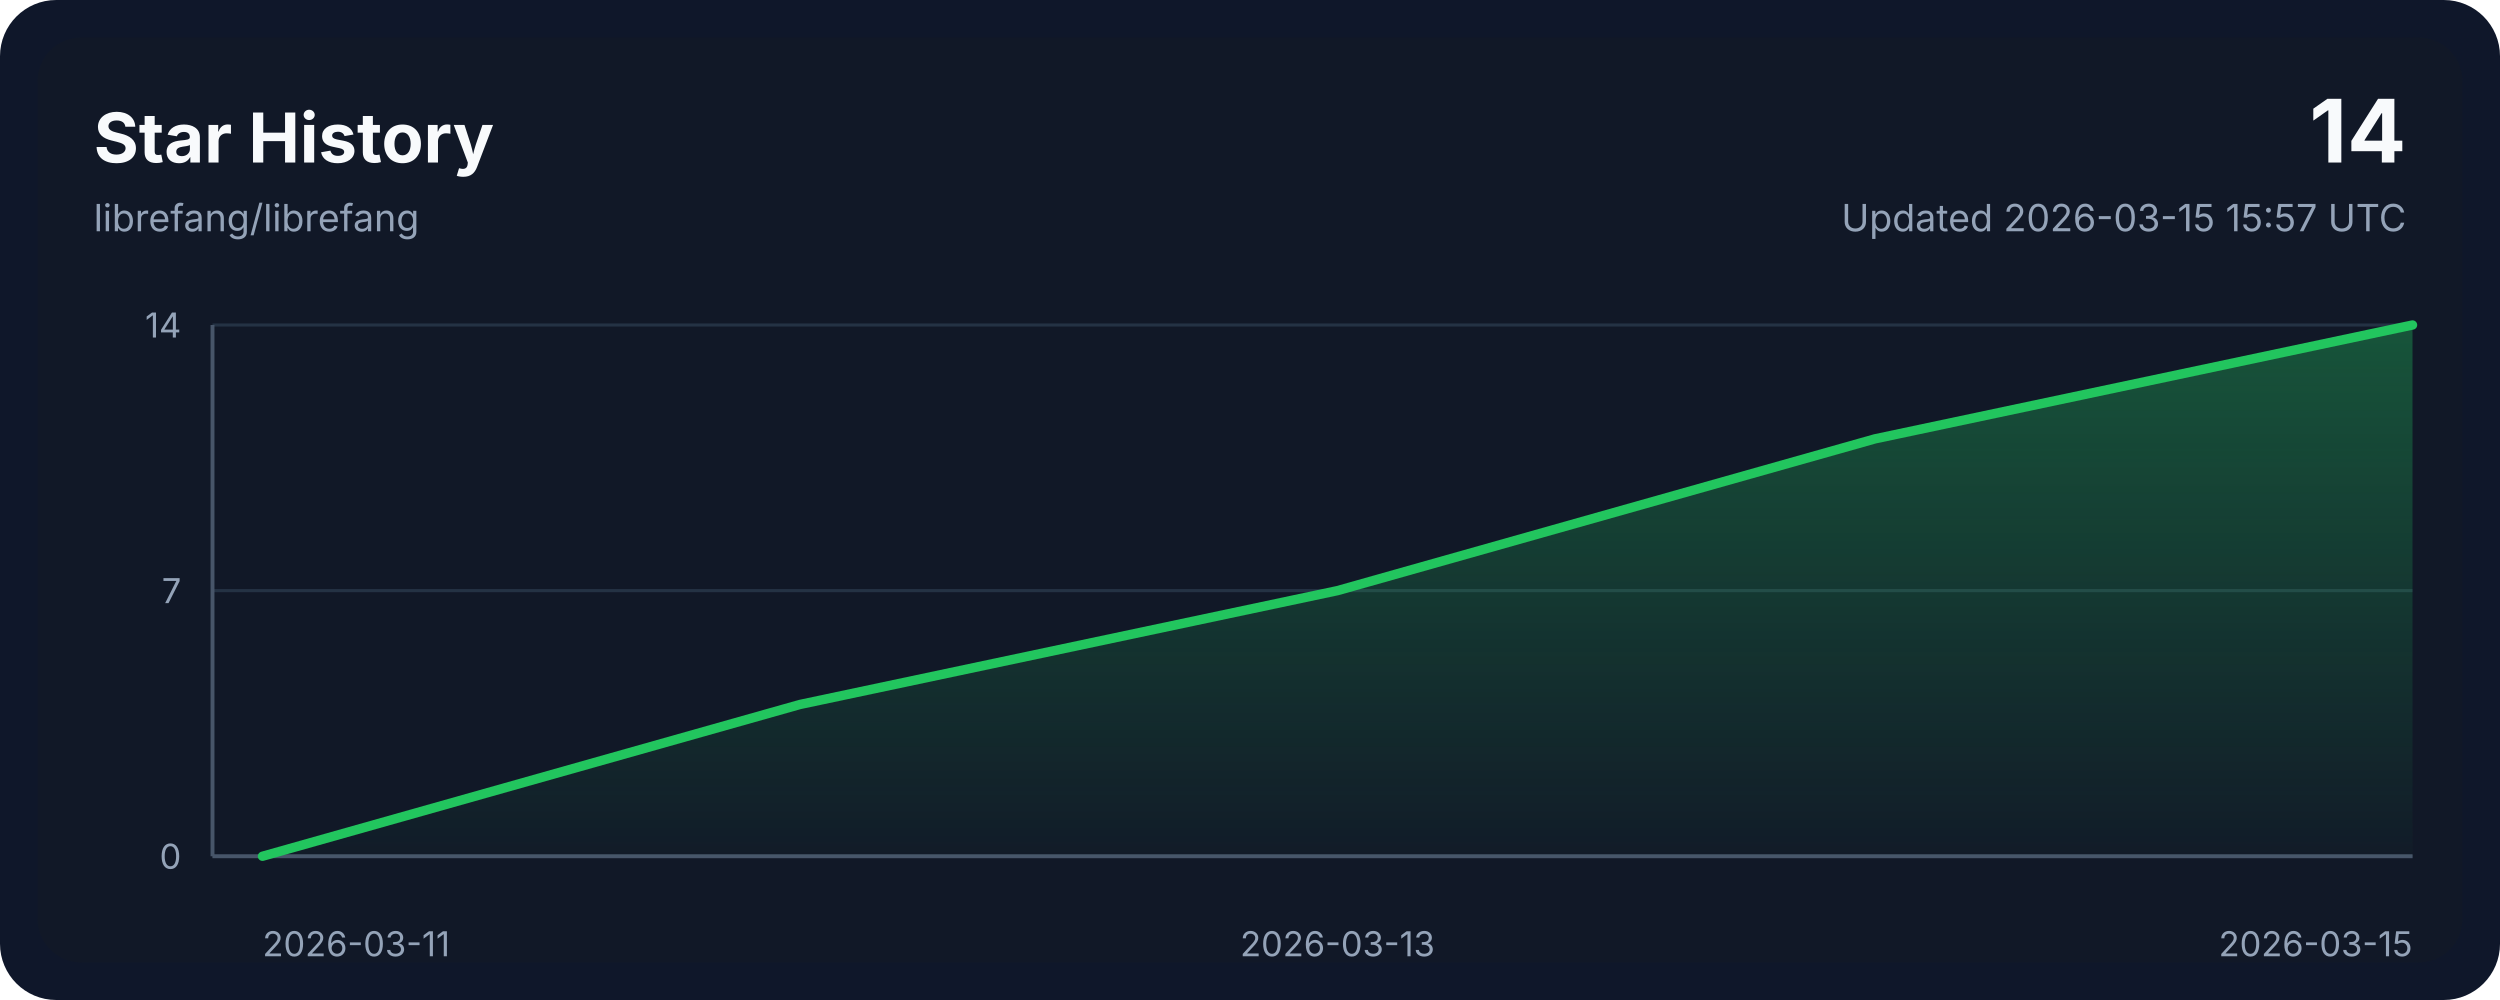
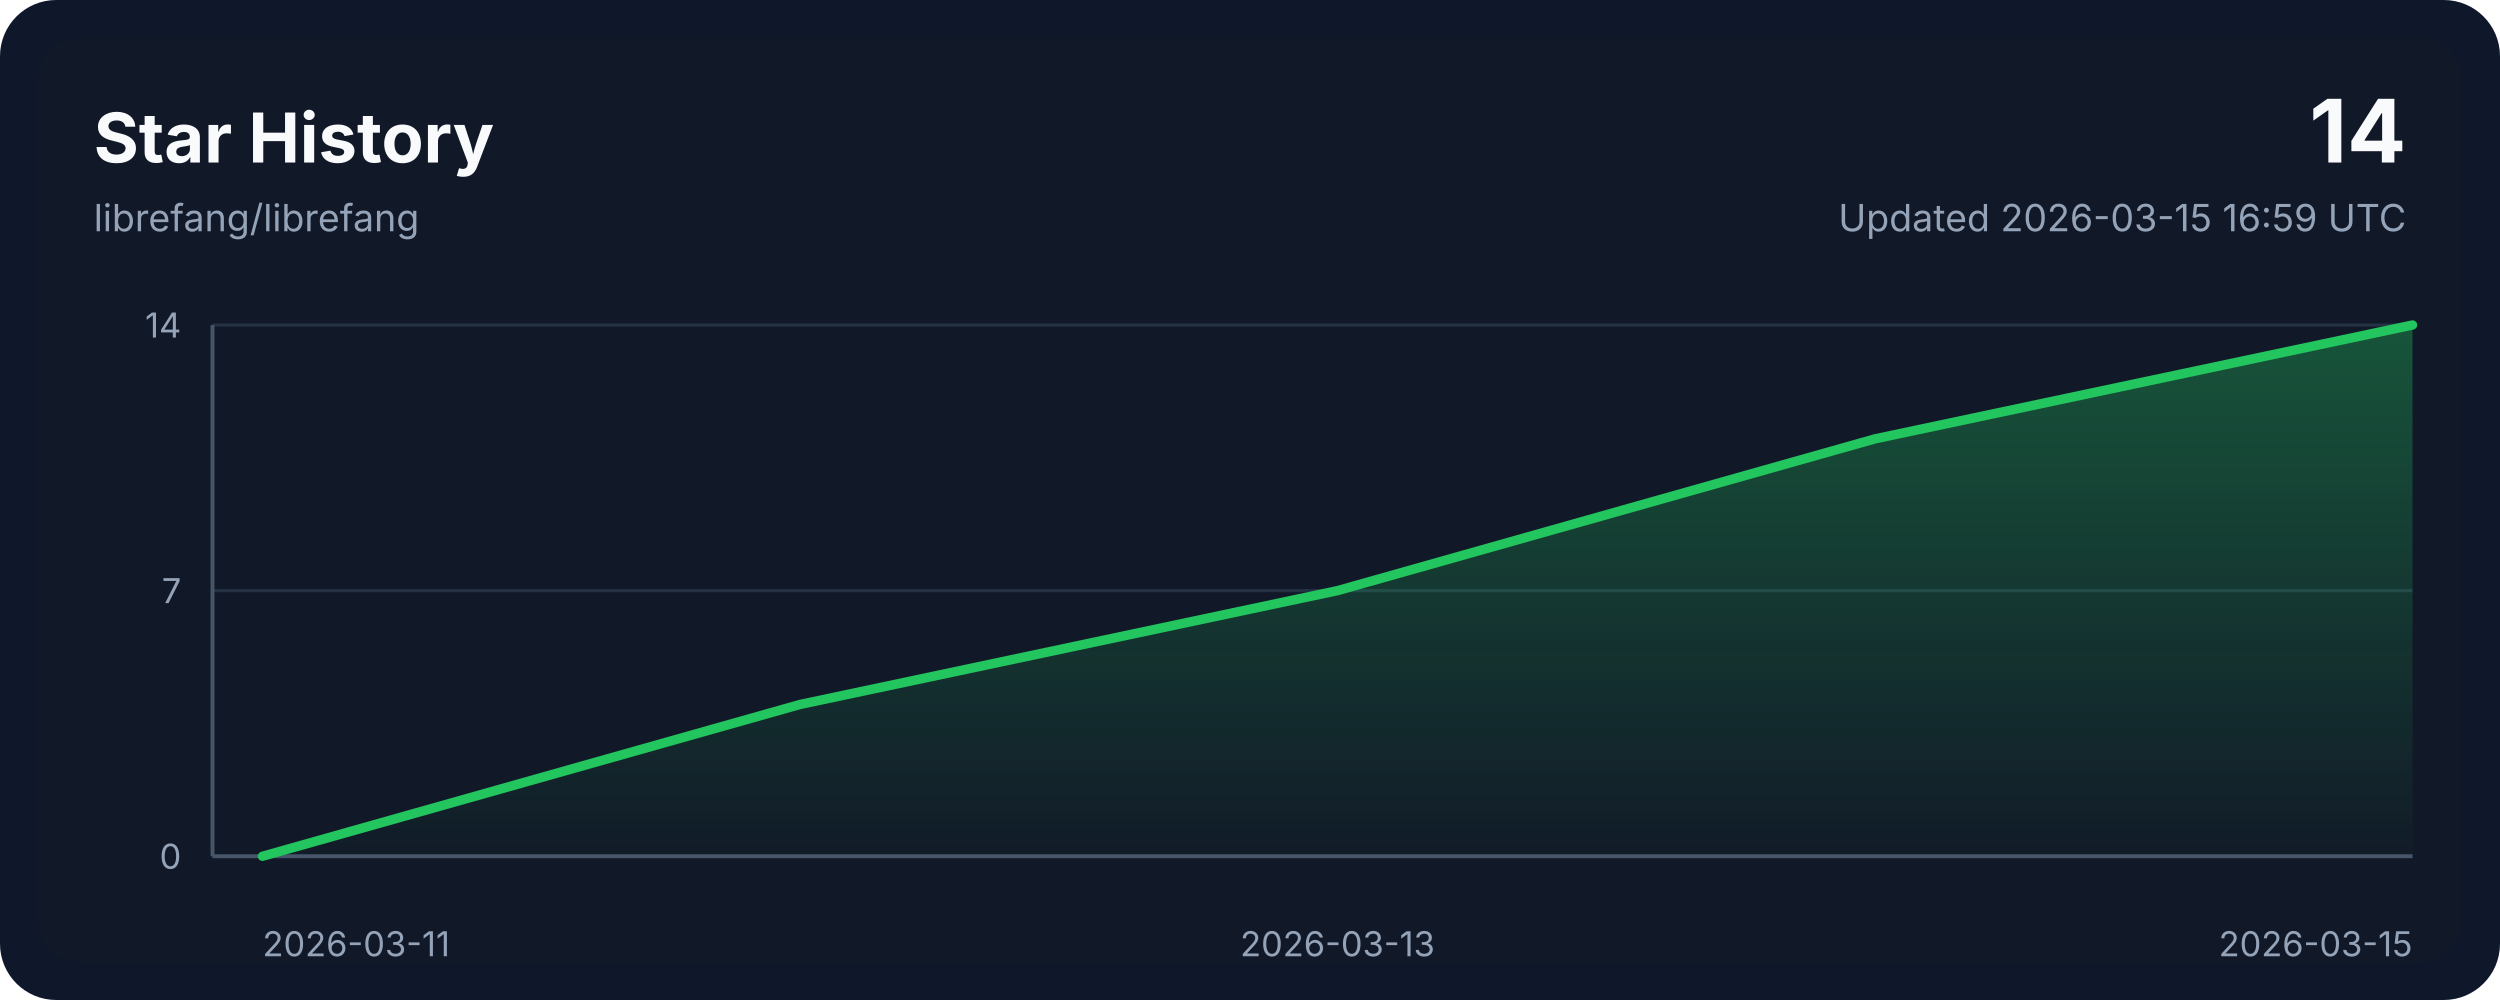
<svg xmlns="http://www.w3.org/2000/svg" width="800" height="320" viewBox="0 0 800 320" role="img" aria-labelledby="title desc">
  <style>
    .bg { fill: #0f172a; }
    .panel { fill: #111827; }
    .grid { stroke: #243244; stroke-width: 1; }
    .axis { stroke: #475569; stroke-width: 1.25; }
    .line { fill: none; stroke: #22c55e; stroke-width: 3; stroke-linecap: round; stroke-linejoin: round; }
    .area { fill: url(#areaGradient); }
    .title { font: 700 22px ui-sans-serif, system-ui, -apple-system, sans-serif; fill: #f8fafc; }
    .subtitle { font: 400 12px ui-sans-serif, system-ui, -apple-system, sans-serif; fill: #94a3b8; }
    .axis-label { font: 400 11px ui-sans-serif, system-ui, -apple-system, sans-serif; fill: #94a3b8; }
    .value { font: 700 28px ui-sans-serif, system-ui, -apple-system, sans-serif; fill: #f8fafc; }
  </style>
  <defs>
    <linearGradient id="areaGradient" x1="0" x2="0" y1="0" y2="1">
      <stop offset="0%" stop-color="#22c55e" stop-opacity="0.35" />
      <stop offset="100%" stop-color="#22c55e" stop-opacity="0.02" />
    </linearGradient>
  </defs>
  <rect width="800" height="320" rx="18" class="bg" />
  <rect x="12" y="12" width="776" height="296" rx="14" class="panel" />
  <text x="30" y="52" class="title">Star History</text>
  <text x="30" y="74" class="subtitle">librefang/librefang</text>
  <text x="770" y="52" class="value" text-anchor="end">14</text>
-   <text x="770" y="74" class="subtitle" text-anchor="end">Updated 2026-03-15 15:57 UTC</text>
+   <text x="770" y="74" class="subtitle" text-anchor="end">Updated 2026-03-15 16:59 UTC</text>
  <line x1="68" y1="274.00" x2="772" y2="274.00" class="grid" />
  <line x1="68" y1="189.00" x2="772" y2="189.00" class="grid" />
  <line x1="68" y1="104.00" x2="772" y2="104.00" class="grid" />
  <line x1="68" y1="274" x2="772" y2="274" class="axis" />
  <line x1="68" y1="104" x2="68" y2="274" class="axis" />
  <path d="M 84,274 L 84.00,274.00 L 256.00,225.43 L 428.00,189.00 L 600.00,140.43 L 772.00,104.00 L 772,274 Z" class="area" />
  <polyline points="84.00,274.00 256.00,225.43 428.00,189.00 600.00,140.43 772.00,104.00" class="line" />
  <text x="84.00" y="306" class="axis-label" text-anchor="start">2026-03-11</text>
  <text x="428.00" y="306" class="axis-label" text-anchor="middle">2026-03-13</text>
  <text x="772.00" y="306" class="axis-label" text-anchor="end">2026-03-15</text>
  <text x="58" y="278.00" class="axis-label" text-anchor="end">0</text>
  <text x="58" y="193.00" class="axis-label" text-anchor="end">7</text>
  <text x="58" y="108.00" class="axis-label" text-anchor="end">14</text>
</svg>
